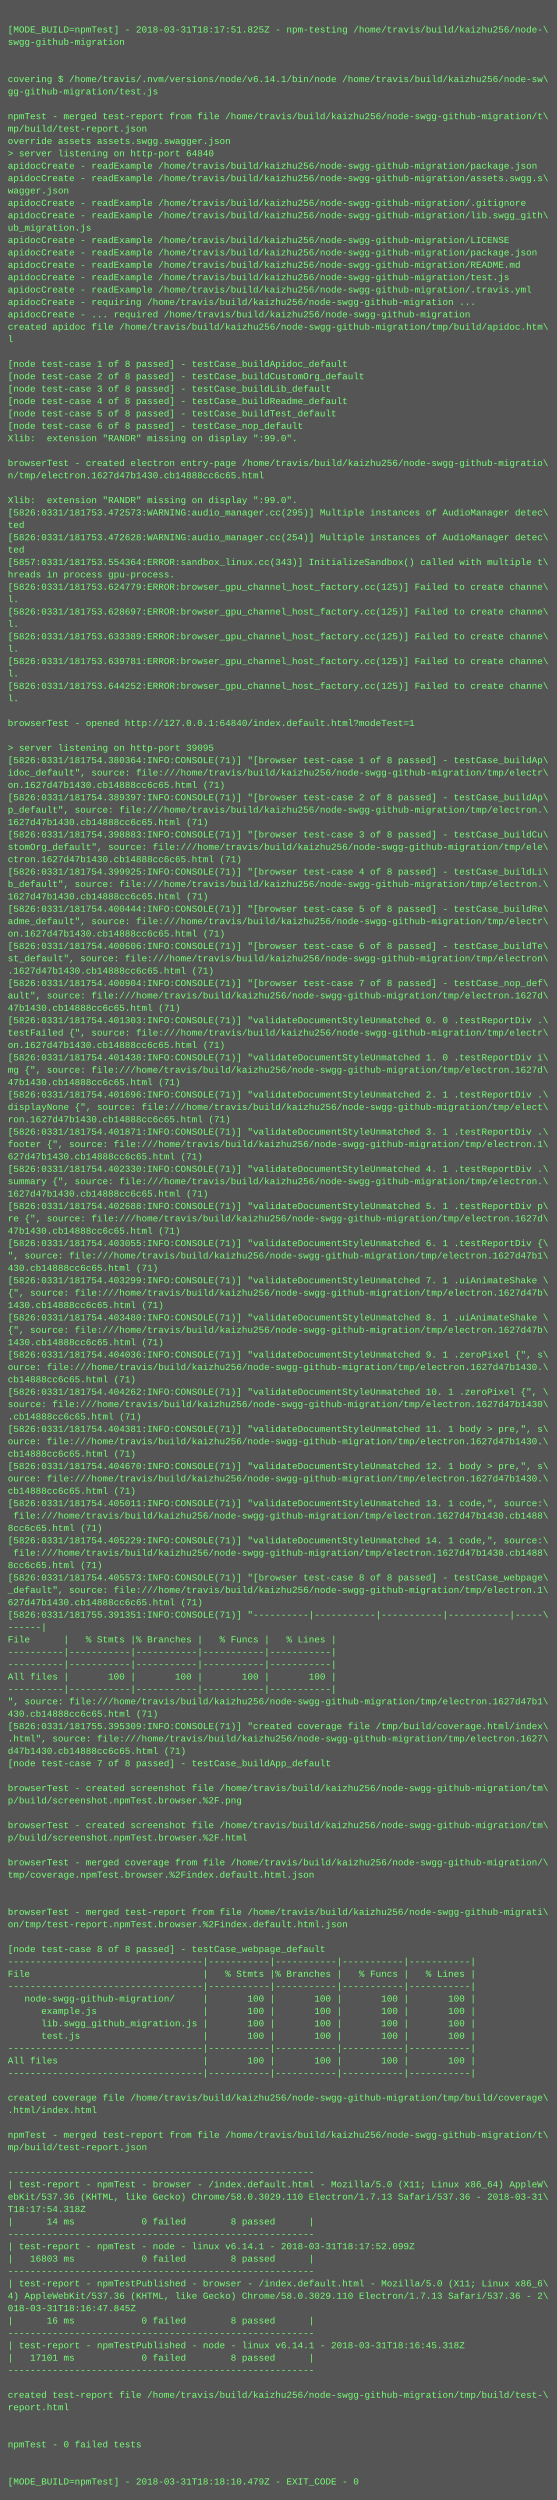
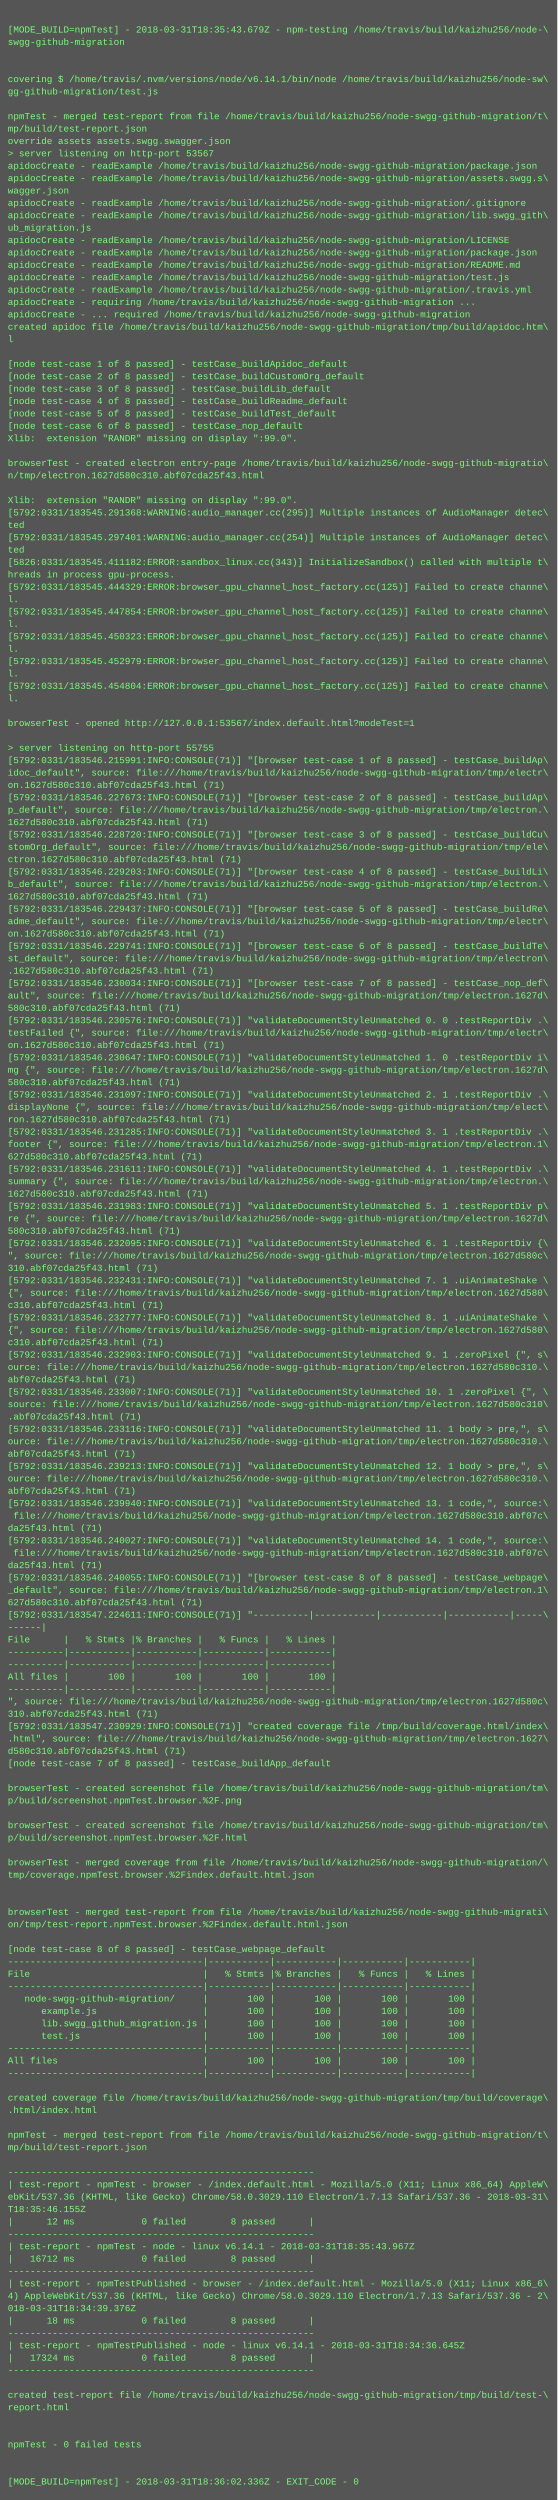
<svg xmlns="http://www.w3.org/2000/svg" height="3230" width="720">
  <rect height="3230" fill="#555" width="720" />
  <text fill="#7f7" font-family="Courier New" font-size="12" xml:space="preserve">
    <tspan x="10" y="26" />
-     <tspan x="10" y="42">[MODE_BUILD=npmTest] - 2018-03-31T18:17:51.825Z - npm-testing /home/travis/build/kaizhu256/node-\</tspan>
+     <tspan x="10" y="42">[MODE_BUILD=npmTest] - 2018-03-31T18:35:43.679Z - npm-testing /home/travis/build/kaizhu256/node-\</tspan>
    <tspan x="10" y="58">swgg-github-migration</tspan>
    <tspan x="10" y="74" />
    <tspan x="10" y="90" />
    <tspan x="10" y="106">covering $ /home/travis/.nvm/versions/node/v6.14.1/bin/node /home/travis/build/kaizhu256/node-sw\</tspan>
    <tspan x="10" y="122">gg-github-migration/test.js</tspan>
    <tspan x="10" y="138" />
    <tspan x="10" y="154">npmTest - merged test-report from file /home/travis/build/kaizhu256/node-swgg-github-migration/t\</tspan>
    <tspan x="10" y="170">mp/build/test-report.json</tspan>
    <tspan x="10" y="186">override assets assets.swgg.swagger.json</tspan>
-     <tspan x="10" y="202">&gt; server listening on http-port 64840</tspan>
+     <tspan x="10" y="202">&gt; server listening on http-port 53567</tspan>
    <tspan x="10" y="218">apidocCreate - readExample /home/travis/build/kaizhu256/node-swgg-github-migration/package.json</tspan>
    <tspan x="10" y="234">apidocCreate - readExample /home/travis/build/kaizhu256/node-swgg-github-migration/assets.swgg.s\</tspan>
    <tspan x="10" y="250">wagger.json</tspan>
    <tspan x="10" y="266">apidocCreate - readExample /home/travis/build/kaizhu256/node-swgg-github-migration/.gitignore</tspan>
    <tspan x="10" y="282">apidocCreate - readExample /home/travis/build/kaizhu256/node-swgg-github-migration/lib.swgg_gith\</tspan>
    <tspan x="10" y="298">ub_migration.js</tspan>
    <tspan x="10" y="314">apidocCreate - readExample /home/travis/build/kaizhu256/node-swgg-github-migration/LICENSE</tspan>
    <tspan x="10" y="330">apidocCreate - readExample /home/travis/build/kaizhu256/node-swgg-github-migration/package.json</tspan>
    <tspan x="10" y="346">apidocCreate - readExample /home/travis/build/kaizhu256/node-swgg-github-migration/README.md</tspan>
    <tspan x="10" y="362">apidocCreate - readExample /home/travis/build/kaizhu256/node-swgg-github-migration/test.js</tspan>
    <tspan x="10" y="378">apidocCreate - readExample /home/travis/build/kaizhu256/node-swgg-github-migration/.travis.yml</tspan>
    <tspan x="10" y="394">apidocCreate - requiring /home/travis/build/kaizhu256/node-swgg-github-migration ...</tspan>
    <tspan x="10" y="410">apidocCreate - ... required /home/travis/build/kaizhu256/node-swgg-github-migration</tspan>
    <tspan x="10" y="426">created apidoc file /home/travis/build/kaizhu256/node-swgg-github-migration/tmp/build/apidoc.htm\</tspan>
    <tspan x="10" y="442">l</tspan>
    <tspan x="10" y="458" />
    <tspan x="10" y="474">[node test-case 1 of 8 passed] - testCase_buildApidoc_default</tspan>
    <tspan x="10" y="490">[node test-case 2 of 8 passed] - testCase_buildCustomOrg_default</tspan>
    <tspan x="10" y="506">[node test-case 3 of 8 passed] - testCase_buildLib_default</tspan>
    <tspan x="10" y="522">[node test-case 4 of 8 passed] - testCase_buildReadme_default</tspan>
    <tspan x="10" y="538">[node test-case 5 of 8 passed] - testCase_buildTest_default</tspan>
    <tspan x="10" y="554">[node test-case 6 of 8 passed] - testCase_nop_default</tspan>
    <tspan x="10" y="570">Xlib:  extension "RANDR" missing on display ":99.0".</tspan>
    <tspan x="10" y="586" />
    <tspan x="10" y="602">browserTest - created electron entry-page /home/travis/build/kaizhu256/node-swgg-github-migratio\</tspan>
-     <tspan x="10" y="618">n/tmp/electron.1627d47b1430.cb14888cc6c65.html</tspan>
+     <tspan x="10" y="618">n/tmp/electron.1627d580c310.abf07cda25f43.html</tspan>
    <tspan x="10" y="634" />
    <tspan x="10" y="650">Xlib:  extension "RANDR" missing on display ":99.0".</tspan>
-     <tspan x="10" y="666">[5826:0331/181753.472573:WARNING:audio_manager.cc(295)] Multiple instances of AudioManager detec\</tspan>
+     <tspan x="10" y="666">[5792:0331/183545.291368:WARNING:audio_manager.cc(295)] Multiple instances of AudioManager detec\</tspan>
    <tspan x="10" y="682">ted</tspan>
-     <tspan x="10" y="698">[5826:0331/181753.472628:WARNING:audio_manager.cc(254)] Multiple instances of AudioManager detec\</tspan>
+     <tspan x="10" y="698">[5792:0331/183545.297401:WARNING:audio_manager.cc(254)] Multiple instances of AudioManager detec\</tspan>
    <tspan x="10" y="714">ted</tspan>
-     <tspan x="10" y="730">[5857:0331/181753.554364:ERROR:sandbox_linux.cc(343)] InitializeSandbox() called with multiple t\</tspan>
+     <tspan x="10" y="730">[5826:0331/183545.411182:ERROR:sandbox_linux.cc(343)] InitializeSandbox() called with multiple t\</tspan>
    <tspan x="10" y="746">hreads in process gpu-process. </tspan>
-     <tspan x="10" y="762">[5826:0331/181753.624779:ERROR:browser_gpu_channel_host_factory.cc(125)] Failed to create channe\</tspan>
+     <tspan x="10" y="762">[5792:0331/183545.444329:ERROR:browser_gpu_channel_host_factory.cc(125)] Failed to create channe\</tspan>
    <tspan x="10" y="778">l.</tspan>
-     <tspan x="10" y="794">[5826:0331/181753.628697:ERROR:browser_gpu_channel_host_factory.cc(125)] Failed to create channe\</tspan>
+     <tspan x="10" y="794">[5792:0331/183545.447854:ERROR:browser_gpu_channel_host_factory.cc(125)] Failed to create channe\</tspan>
    <tspan x="10" y="810">l.</tspan>
-     <tspan x="10" y="826">[5826:0331/181753.633389:ERROR:browser_gpu_channel_host_factory.cc(125)] Failed to create channe\</tspan>
+     <tspan x="10" y="826">[5792:0331/183545.450323:ERROR:browser_gpu_channel_host_factory.cc(125)] Failed to create channe\</tspan>
    <tspan x="10" y="842">l.</tspan>
-     <tspan x="10" y="858">[5826:0331/181753.639781:ERROR:browser_gpu_channel_host_factory.cc(125)] Failed to create channe\</tspan>
+     <tspan x="10" y="858">[5792:0331/183545.452979:ERROR:browser_gpu_channel_host_factory.cc(125)] Failed to create channe\</tspan>
    <tspan x="10" y="874">l.</tspan>
-     <tspan x="10" y="890">[5826:0331/181753.644252:ERROR:browser_gpu_channel_host_factory.cc(125)] Failed to create channe\</tspan>
+     <tspan x="10" y="890">[5792:0331/183545.454804:ERROR:browser_gpu_channel_host_factory.cc(125)] Failed to create channe\</tspan>
    <tspan x="10" y="906">l.</tspan>
    <tspan x="10" y="922" />
-     <tspan x="10" y="938">browserTest - opened http://127.0.0.1:64840/index.default.html?modeTest=1</tspan>
+     <tspan x="10" y="938">browserTest - opened http://127.0.0.1:53567/index.default.html?modeTest=1</tspan>
    <tspan x="10" y="954" />
-     <tspan x="10" y="970">&gt; server listening on http-port 39095</tspan>
-     <tspan x="10" y="986">[5826:0331/181754.380364:INFO:CONSOLE(71)] "[browser test-case 1 of 8 passed] - testCase_buildAp\</tspan>
+     <tspan x="10" y="970">&gt; server listening on http-port 55755</tspan>
+     <tspan x="10" y="986">[5792:0331/183546.215991:INFO:CONSOLE(71)] "[browser test-case 1 of 8 passed] - testCase_buildAp\</tspan>
    <tspan x="10" y="1002">idoc_default", source: file:///home/travis/build/kaizhu256/node-swgg-github-migration/tmp/electr\</tspan>
-     <tspan x="10" y="1018">on.1627d47b1430.cb14888cc6c65.html (71)</tspan>
-     <tspan x="10" y="1034">[5826:0331/181754.389397:INFO:CONSOLE(71)] "[browser test-case 2 of 8 passed] - testCase_buildAp\</tspan>
+     <tspan x="10" y="1018">on.1627d580c310.abf07cda25f43.html (71)</tspan>
+     <tspan x="10" y="1034">[5792:0331/183546.227673:INFO:CONSOLE(71)] "[browser test-case 2 of 8 passed] - testCase_buildAp\</tspan>
    <tspan x="10" y="1050">p_default", source: file:///home/travis/build/kaizhu256/node-swgg-github-migration/tmp/electron.\</tspan>
-     <tspan x="10" y="1066">1627d47b1430.cb14888cc6c65.html (71)</tspan>
-     <tspan x="10" y="1082">[5826:0331/181754.398883:INFO:CONSOLE(71)] "[browser test-case 3 of 8 passed] - testCase_buildCu\</tspan>
+     <tspan x="10" y="1066">1627d580c310.abf07cda25f43.html (71)</tspan>
+     <tspan x="10" y="1082">[5792:0331/183546.228720:INFO:CONSOLE(71)] "[browser test-case 3 of 8 passed] - testCase_buildCu\</tspan>
    <tspan x="10" y="1098">stomOrg_default", source: file:///home/travis/build/kaizhu256/node-swgg-github-migration/tmp/ele\</tspan>
-     <tspan x="10" y="1114">ctron.1627d47b1430.cb14888cc6c65.html (71)</tspan>
-     <tspan x="10" y="1130">[5826:0331/181754.399925:INFO:CONSOLE(71)] "[browser test-case 4 of 8 passed] - testCase_buildLi\</tspan>
+     <tspan x="10" y="1114">ctron.1627d580c310.abf07cda25f43.html (71)</tspan>
+     <tspan x="10" y="1130">[5792:0331/183546.229203:INFO:CONSOLE(71)] "[browser test-case 4 of 8 passed] - testCase_buildLi\</tspan>
    <tspan x="10" y="1146">b_default", source: file:///home/travis/build/kaizhu256/node-swgg-github-migration/tmp/electron.\</tspan>
-     <tspan x="10" y="1162">1627d47b1430.cb14888cc6c65.html (71)</tspan>
-     <tspan x="10" y="1178">[5826:0331/181754.400444:INFO:CONSOLE(71)] "[browser test-case 5 of 8 passed] - testCase_buildRe\</tspan>
+     <tspan x="10" y="1162">1627d580c310.abf07cda25f43.html (71)</tspan>
+     <tspan x="10" y="1178">[5792:0331/183546.229437:INFO:CONSOLE(71)] "[browser test-case 5 of 8 passed] - testCase_buildRe\</tspan>
    <tspan x="10" y="1194">adme_default", source: file:///home/travis/build/kaizhu256/node-swgg-github-migration/tmp/electr\</tspan>
-     <tspan x="10" y="1210">on.1627d47b1430.cb14888cc6c65.html (71)</tspan>
-     <tspan x="10" y="1226">[5826:0331/181754.400606:INFO:CONSOLE(71)] "[browser test-case 6 of 8 passed] - testCase_buildTe\</tspan>
+     <tspan x="10" y="1210">on.1627d580c310.abf07cda25f43.html (71)</tspan>
+     <tspan x="10" y="1226">[5792:0331/183546.229741:INFO:CONSOLE(71)] "[browser test-case 6 of 8 passed] - testCase_buildTe\</tspan>
    <tspan x="10" y="1242">st_default", source: file:///home/travis/build/kaizhu256/node-swgg-github-migration/tmp/electron\</tspan>
-     <tspan x="10" y="1258">.1627d47b1430.cb14888cc6c65.html (71)</tspan>
-     <tspan x="10" y="1274">[5826:0331/181754.400904:INFO:CONSOLE(71)] "[browser test-case 7 of 8 passed] - testCase_nop_def\</tspan>
+     <tspan x="10" y="1258">.1627d580c310.abf07cda25f43.html (71)</tspan>
+     <tspan x="10" y="1274">[5792:0331/183546.230034:INFO:CONSOLE(71)] "[browser test-case 7 of 8 passed] - testCase_nop_def\</tspan>
    <tspan x="10" y="1290">ault", source: file:///home/travis/build/kaizhu256/node-swgg-github-migration/tmp/electron.1627d\</tspan>
-     <tspan x="10" y="1306">47b1430.cb14888cc6c65.html (71)</tspan>
-     <tspan x="10" y="1322">[5826:0331/181754.401303:INFO:CONSOLE(71)] "validateDocumentStyleUnmatched 0. 0 .testReportDiv .\</tspan>
+     <tspan x="10" y="1306">580c310.abf07cda25f43.html (71)</tspan>
+     <tspan x="10" y="1322">[5792:0331/183546.230576:INFO:CONSOLE(71)] "validateDocumentStyleUnmatched 0. 0 .testReportDiv .\</tspan>
    <tspan x="10" y="1338">testFailed {", source: file:///home/travis/build/kaizhu256/node-swgg-github-migration/tmp/electr\</tspan>
-     <tspan x="10" y="1354">on.1627d47b1430.cb14888cc6c65.html (71)</tspan>
-     <tspan x="10" y="1370">[5826:0331/181754.401438:INFO:CONSOLE(71)] "validateDocumentStyleUnmatched 1. 0 .testReportDiv i\</tspan>
+     <tspan x="10" y="1354">on.1627d580c310.abf07cda25f43.html (71)</tspan>
+     <tspan x="10" y="1370">[5792:0331/183546.230647:INFO:CONSOLE(71)] "validateDocumentStyleUnmatched 1. 0 .testReportDiv i\</tspan>
    <tspan x="10" y="1386">mg {", source: file:///home/travis/build/kaizhu256/node-swgg-github-migration/tmp/electron.1627d\</tspan>
-     <tspan x="10" y="1402">47b1430.cb14888cc6c65.html (71)</tspan>
-     <tspan x="10" y="1418">[5826:0331/181754.401696:INFO:CONSOLE(71)] "validateDocumentStyleUnmatched 2. 1 .testReportDiv .\</tspan>
+     <tspan x="10" y="1402">580c310.abf07cda25f43.html (71)</tspan>
+     <tspan x="10" y="1418">[5792:0331/183546.231097:INFO:CONSOLE(71)] "validateDocumentStyleUnmatched 2. 1 .testReportDiv .\</tspan>
    <tspan x="10" y="1434">displayNone {", source: file:///home/travis/build/kaizhu256/node-swgg-github-migration/tmp/elect\</tspan>
-     <tspan x="10" y="1450">ron.1627d47b1430.cb14888cc6c65.html (71)</tspan>
-     <tspan x="10" y="1466">[5826:0331/181754.401871:INFO:CONSOLE(71)] "validateDocumentStyleUnmatched 3. 1 .testReportDiv .\</tspan>
+     <tspan x="10" y="1450">ron.1627d580c310.abf07cda25f43.html (71)</tspan>
+     <tspan x="10" y="1466">[5792:0331/183546.231285:INFO:CONSOLE(71)] "validateDocumentStyleUnmatched 3. 1 .testReportDiv .\</tspan>
    <tspan x="10" y="1482">footer {", source: file:///home/travis/build/kaizhu256/node-swgg-github-migration/tmp/electron.1\</tspan>
-     <tspan x="10" y="1498">627d47b1430.cb14888cc6c65.html (71)</tspan>
-     <tspan x="10" y="1514">[5826:0331/181754.402330:INFO:CONSOLE(71)] "validateDocumentStyleUnmatched 4. 1 .testReportDiv .\</tspan>
+     <tspan x="10" y="1498">627d580c310.abf07cda25f43.html (71)</tspan>
+     <tspan x="10" y="1514">[5792:0331/183546.231611:INFO:CONSOLE(71)] "validateDocumentStyleUnmatched 4. 1 .testReportDiv .\</tspan>
    <tspan x="10" y="1530">summary {", source: file:///home/travis/build/kaizhu256/node-swgg-github-migration/tmp/electron.\</tspan>
-     <tspan x="10" y="1546">1627d47b1430.cb14888cc6c65.html (71)</tspan>
-     <tspan x="10" y="1562">[5826:0331/181754.402688:INFO:CONSOLE(71)] "validateDocumentStyleUnmatched 5. 1 .testReportDiv p\</tspan>
+     <tspan x="10" y="1546">1627d580c310.abf07cda25f43.html (71)</tspan>
+     <tspan x="10" y="1562">[5792:0331/183546.231983:INFO:CONSOLE(71)] "validateDocumentStyleUnmatched 5. 1 .testReportDiv p\</tspan>
    <tspan x="10" y="1578">re {", source: file:///home/travis/build/kaizhu256/node-swgg-github-migration/tmp/electron.1627d\</tspan>
-     <tspan x="10" y="1594">47b1430.cb14888cc6c65.html (71)</tspan>
-     <tspan x="10" y="1610">[5826:0331/181754.403055:INFO:CONSOLE(71)] "validateDocumentStyleUnmatched 6. 1 .testReportDiv {\</tspan>
-     <tspan x="10" y="1626">", source: file:///home/travis/build/kaizhu256/node-swgg-github-migration/tmp/electron.1627d47b1\</tspan>
-     <tspan x="10" y="1642">430.cb14888cc6c65.html (71)</tspan>
-     <tspan x="10" y="1658">[5826:0331/181754.403299:INFO:CONSOLE(71)] "validateDocumentStyleUnmatched 7. 1 .uiAnimateShake \</tspan>
-     <tspan x="10" y="1674">{", source: file:///home/travis/build/kaizhu256/node-swgg-github-migration/tmp/electron.1627d47b\</tspan>
-     <tspan x="10" y="1690">1430.cb14888cc6c65.html (71)</tspan>
-     <tspan x="10" y="1706">[5826:0331/181754.403480:INFO:CONSOLE(71)] "validateDocumentStyleUnmatched 8. 1 .uiAnimateShake \</tspan>
-     <tspan x="10" y="1722">{", source: file:///home/travis/build/kaizhu256/node-swgg-github-migration/tmp/electron.1627d47b\</tspan>
-     <tspan x="10" y="1738">1430.cb14888cc6c65.html (71)</tspan>
-     <tspan x="10" y="1754">[5826:0331/181754.404036:INFO:CONSOLE(71)] "validateDocumentStyleUnmatched 9. 1 .zeroPixel {", s\</tspan>
-     <tspan x="10" y="1770">ource: file:///home/travis/build/kaizhu256/node-swgg-github-migration/tmp/electron.1627d47b1430.\</tspan>
-     <tspan x="10" y="1786">cb14888cc6c65.html (71)</tspan>
-     <tspan x="10" y="1802">[5826:0331/181754.404262:INFO:CONSOLE(71)] "validateDocumentStyleUnmatched 10. 1 .zeroPixel {", \</tspan>
-     <tspan x="10" y="1818">source: file:///home/travis/build/kaizhu256/node-swgg-github-migration/tmp/electron.1627d47b1430\</tspan>
-     <tspan x="10" y="1834">.cb14888cc6c65.html (71)</tspan>
-     <tspan x="10" y="1850">[5826:0331/181754.404381:INFO:CONSOLE(71)] "validateDocumentStyleUnmatched 11. 1 body &gt; pre,", s\</tspan>
-     <tspan x="10" y="1866">ource: file:///home/travis/build/kaizhu256/node-swgg-github-migration/tmp/electron.1627d47b1430.\</tspan>
-     <tspan x="10" y="1882">cb14888cc6c65.html (71)</tspan>
-     <tspan x="10" y="1898">[5826:0331/181754.404670:INFO:CONSOLE(71)] "validateDocumentStyleUnmatched 12. 1 body &gt; pre,", s\</tspan>
-     <tspan x="10" y="1914">ource: file:///home/travis/build/kaizhu256/node-swgg-github-migration/tmp/electron.1627d47b1430.\</tspan>
-     <tspan x="10" y="1930">cb14888cc6c65.html (71)</tspan>
-     <tspan x="10" y="1946">[5826:0331/181754.405011:INFO:CONSOLE(71)] "validateDocumentStyleUnmatched 13. 1 code,", source:\</tspan>
-     <tspan x="10" y="1962"> file:///home/travis/build/kaizhu256/node-swgg-github-migration/tmp/electron.1627d47b1430.cb1488\</tspan>
-     <tspan x="10" y="1978">8cc6c65.html (71)</tspan>
-     <tspan x="10" y="1994">[5826:0331/181754.405229:INFO:CONSOLE(71)] "validateDocumentStyleUnmatched 14. 1 code,", source:\</tspan>
-     <tspan x="10" y="2010"> file:///home/travis/build/kaizhu256/node-swgg-github-migration/tmp/electron.1627d47b1430.cb1488\</tspan>
-     <tspan x="10" y="2026">8cc6c65.html (71)</tspan>
-     <tspan x="10" y="2042">[5826:0331/181754.405573:INFO:CONSOLE(71)] "[browser test-case 8 of 8 passed] - testCase_webpage\</tspan>
+     <tspan x="10" y="1594">580c310.abf07cda25f43.html (71)</tspan>
+     <tspan x="10" y="1610">[5792:0331/183546.232095:INFO:CONSOLE(71)] "validateDocumentStyleUnmatched 6. 1 .testReportDiv {\</tspan>
+     <tspan x="10" y="1626">", source: file:///home/travis/build/kaizhu256/node-swgg-github-migration/tmp/electron.1627d580c\</tspan>
+     <tspan x="10" y="1642">310.abf07cda25f43.html (71)</tspan>
+     <tspan x="10" y="1658">[5792:0331/183546.232431:INFO:CONSOLE(71)] "validateDocumentStyleUnmatched 7. 1 .uiAnimateShake \</tspan>
+     <tspan x="10" y="1674">{", source: file:///home/travis/build/kaizhu256/node-swgg-github-migration/tmp/electron.1627d580\</tspan>
+     <tspan x="10" y="1690">c310.abf07cda25f43.html (71)</tspan>
+     <tspan x="10" y="1706">[5792:0331/183546.232777:INFO:CONSOLE(71)] "validateDocumentStyleUnmatched 8. 1 .uiAnimateShake \</tspan>
+     <tspan x="10" y="1722">{", source: file:///home/travis/build/kaizhu256/node-swgg-github-migration/tmp/electron.1627d580\</tspan>
+     <tspan x="10" y="1738">c310.abf07cda25f43.html (71)</tspan>
+     <tspan x="10" y="1754">[5792:0331/183546.232903:INFO:CONSOLE(71)] "validateDocumentStyleUnmatched 9. 1 .zeroPixel {", s\</tspan>
+     <tspan x="10" y="1770">ource: file:///home/travis/build/kaizhu256/node-swgg-github-migration/tmp/electron.1627d580c310.\</tspan>
+     <tspan x="10" y="1786">abf07cda25f43.html (71)</tspan>
+     <tspan x="10" y="1802">[5792:0331/183546.233007:INFO:CONSOLE(71)] "validateDocumentStyleUnmatched 10. 1 .zeroPixel {", \</tspan>
+     <tspan x="10" y="1818">source: file:///home/travis/build/kaizhu256/node-swgg-github-migration/tmp/electron.1627d580c310\</tspan>
+     <tspan x="10" y="1834">.abf07cda25f43.html (71)</tspan>
+     <tspan x="10" y="1850">[5792:0331/183546.233116:INFO:CONSOLE(71)] "validateDocumentStyleUnmatched 11. 1 body &gt; pre,", s\</tspan>
+     <tspan x="10" y="1866">ource: file:///home/travis/build/kaizhu256/node-swgg-github-migration/tmp/electron.1627d580c310.\</tspan>
+     <tspan x="10" y="1882">abf07cda25f43.html (71)</tspan>
+     <tspan x="10" y="1898">[5792:0331/183546.239213:INFO:CONSOLE(71)] "validateDocumentStyleUnmatched 12. 1 body &gt; pre,", s\</tspan>
+     <tspan x="10" y="1914">ource: file:///home/travis/build/kaizhu256/node-swgg-github-migration/tmp/electron.1627d580c310.\</tspan>
+     <tspan x="10" y="1930">abf07cda25f43.html (71)</tspan>
+     <tspan x="10" y="1946">[5792:0331/183546.239940:INFO:CONSOLE(71)] "validateDocumentStyleUnmatched 13. 1 code,", source:\</tspan>
+     <tspan x="10" y="1962"> file:///home/travis/build/kaizhu256/node-swgg-github-migration/tmp/electron.1627d580c310.abf07c\</tspan>
+     <tspan x="10" y="1978">da25f43.html (71)</tspan>
+     <tspan x="10" y="1994">[5792:0331/183546.240027:INFO:CONSOLE(71)] "validateDocumentStyleUnmatched 14. 1 code,", source:\</tspan>
+     <tspan x="10" y="2010"> file:///home/travis/build/kaizhu256/node-swgg-github-migration/tmp/electron.1627d580c310.abf07c\</tspan>
+     <tspan x="10" y="2026">da25f43.html (71)</tspan>
+     <tspan x="10" y="2042">[5792:0331/183546.240055:INFO:CONSOLE(71)] "[browser test-case 8 of 8 passed] - testCase_webpage\</tspan>
    <tspan x="10" y="2058">_default", source: file:///home/travis/build/kaizhu256/node-swgg-github-migration/tmp/electron.1\</tspan>
-     <tspan x="10" y="2074">627d47b1430.cb14888cc6c65.html (71)</tspan>
-     <tspan x="10" y="2090">[5826:0331/181755.391351:INFO:CONSOLE(71)] "----------|-----------|-----------|-----------|-----\</tspan>
+     <tspan x="10" y="2074">627d580c310.abf07cda25f43.html (71)</tspan>
+     <tspan x="10" y="2090">[5792:0331/183547.224611:INFO:CONSOLE(71)] "----------|-----------|-----------|-----------|-----\</tspan>
    <tspan x="10" y="2106">------|</tspan>
    <tspan x="10" y="2122">File      |   % Stmts |% Branches |   % Funcs |   % Lines |</tspan>
    <tspan x="10" y="2138">----------|-----------|-----------|-----------|-----------|</tspan>
    <tspan x="10" y="2154">----------|-----------|-----------|-----------|-----------|</tspan>
    <tspan x="10" y="2170">All files |       100 |       100 |       100 |       100 |</tspan>
    <tspan x="10" y="2186">----------|-----------|-----------|-----------|-----------|</tspan>
-     <tspan x="10" y="2202">", source: file:///home/travis/build/kaizhu256/node-swgg-github-migration/tmp/electron.1627d47b1\</tspan>
-     <tspan x="10" y="2218">430.cb14888cc6c65.html (71)</tspan>
-     <tspan x="10" y="2234">[5826:0331/181755.395309:INFO:CONSOLE(71)] "created coverage file /tmp/build/coverage.html/index\</tspan>
+     <tspan x="10" y="2202">", source: file:///home/travis/build/kaizhu256/node-swgg-github-migration/tmp/electron.1627d580c\</tspan>
+     <tspan x="10" y="2218">310.abf07cda25f43.html (71)</tspan>
+     <tspan x="10" y="2234">[5792:0331/183547.230929:INFO:CONSOLE(71)] "created coverage file /tmp/build/coverage.html/index\</tspan>
    <tspan x="10" y="2250">.html", source: file:///home/travis/build/kaizhu256/node-swgg-github-migration/tmp/electron.1627\</tspan>
-     <tspan x="10" y="2266">d47b1430.cb14888cc6c65.html (71)</tspan>
+     <tspan x="10" y="2266">d580c310.abf07cda25f43.html (71)</tspan>
    <tspan x="10" y="2282">[node test-case 7 of 8 passed] - testCase_buildApp_default</tspan>
    <tspan x="10" y="2298" />
    <tspan x="10" y="2314">browserTest - created screenshot file /home/travis/build/kaizhu256/node-swgg-github-migration/tm\</tspan>
    <tspan x="10" y="2330">p/build/screenshot.npmTest.browser.%2F.png</tspan>
    <tspan x="10" y="2346" />
    <tspan x="10" y="2362">browserTest - created screenshot file /home/travis/build/kaizhu256/node-swgg-github-migration/tm\</tspan>
    <tspan x="10" y="2378">p/build/screenshot.npmTest.browser.%2F.html</tspan>
    <tspan x="10" y="2394" />
    <tspan x="10" y="2410">browserTest - merged coverage from file /home/travis/build/kaizhu256/node-swgg-github-migration/\</tspan>
    <tspan x="10" y="2426">tmp/coverage.npmTest.browser.%2Findex.default.html.json</tspan>
    <tspan x="10" y="2442" />
    <tspan x="10" y="2458" />
    <tspan x="10" y="2474">browserTest - merged test-report from file /home/travis/build/kaizhu256/node-swgg-github-migrati\</tspan>
    <tspan x="10" y="2490">on/tmp/test-report.npmTest.browser.%2Findex.default.html.json</tspan>
    <tspan x="10" y="2506" />
    <tspan x="10" y="2522">[node test-case 8 of 8 passed] - testCase_webpage_default</tspan>
    <tspan x="10" y="2538">-----------------------------------|-----------|-----------|-----------|-----------|</tspan>
    <tspan x="10" y="2554">File                               |   % Stmts |% Branches |   % Funcs |   % Lines |</tspan>
    <tspan x="10" y="2570">-----------------------------------|-----------|-----------|-----------|-----------|</tspan>
    <tspan x="10" y="2586">   node-swgg-github-migration/     |       100 |       100 |       100 |       100 |</tspan>
    <tspan x="10" y="2602">      example.js                   |       100 |       100 |       100 |       100 |</tspan>
    <tspan x="10" y="2618">      lib.swgg_github_migration.js |       100 |       100 |       100 |       100 |</tspan>
    <tspan x="10" y="2634">      test.js                      |       100 |       100 |       100 |       100 |</tspan>
    <tspan x="10" y="2650">-----------------------------------|-----------|-----------|-----------|-----------|</tspan>
    <tspan x="10" y="2666">All files                          |       100 |       100 |       100 |       100 |</tspan>
    <tspan x="10" y="2682">-----------------------------------|-----------|-----------|-----------|-----------|</tspan>
    <tspan x="10" y="2698" />
    <tspan x="10" y="2714">created coverage file /home/travis/build/kaizhu256/node-swgg-github-migration/tmp/build/coverage\</tspan>
    <tspan x="10" y="2730">.html/index.html</tspan>
    <tspan x="10" y="2746" />
    <tspan x="10" y="2762">npmTest - merged test-report from file /home/travis/build/kaizhu256/node-swgg-github-migration/t\</tspan>
    <tspan x="10" y="2778">mp/build/test-report.json</tspan>
    <tspan x="10" y="2794" />
    <tspan x="10" y="2810">-------------------------------------------------------</tspan>
    <tspan x="10" y="2826">| test-report - npmTest - browser - /index.default.html - Mozilla/5.0 (X11; Linux x86_64) AppleW\</tspan>
    <tspan x="10" y="2842">ebKit/537.36 (KHTML, like Gecko) Chrome/58.0.3029.110 Electron/1.7.13 Safari/537.36 - 2018-03-31\</tspan>
-     <tspan x="10" y="2858">T18:17:54.318Z</tspan>
-     <tspan x="10" y="2874">|      14 ms            0 failed        8 passed      |</tspan>
+     <tspan x="10" y="2858">T18:35:46.155Z</tspan>
+     <tspan x="10" y="2874">|      12 ms            0 failed        8 passed      |</tspan>
    <tspan x="10" y="2890">-------------------------------------------------------</tspan>
-     <tspan x="10" y="2906">| test-report - npmTest - node - linux v6.14.1 - 2018-03-31T18:17:52.099Z</tspan>
-     <tspan x="10" y="2922">|   16803 ms            0 failed        8 passed      |</tspan>
+     <tspan x="10" y="2906">| test-report - npmTest - node - linux v6.14.1 - 2018-03-31T18:35:43.967Z</tspan>
+     <tspan x="10" y="2922">|   16712 ms            0 failed        8 passed      |</tspan>
    <tspan x="10" y="2938">-------------------------------------------------------</tspan>
    <tspan x="10" y="2954">| test-report - npmTestPublished - browser - /index.default.html - Mozilla/5.0 (X11; Linux x86_6\</tspan>
    <tspan x="10" y="2970">4) AppleWebKit/537.36 (KHTML, like Gecko) Chrome/58.0.3029.110 Electron/1.7.13 Safari/537.36 - 2\</tspan>
-     <tspan x="10" y="2986">018-03-31T18:16:47.845Z</tspan>
-     <tspan x="10" y="3002">|      16 ms            0 failed        8 passed      |</tspan>
+     <tspan x="10" y="2986">018-03-31T18:34:39.376Z</tspan>
+     <tspan x="10" y="3002">|      18 ms            0 failed        8 passed      |</tspan>
    <tspan x="10" y="3018">-------------------------------------------------------</tspan>
-     <tspan x="10" y="3034">| test-report - npmTestPublished - node - linux v6.14.1 - 2018-03-31T18:16:45.318Z</tspan>
-     <tspan x="10" y="3050">|   17101 ms            0 failed        8 passed      |</tspan>
+     <tspan x="10" y="3034">| test-report - npmTestPublished - node - linux v6.14.1 - 2018-03-31T18:34:36.645Z</tspan>
+     <tspan x="10" y="3050">|   17324 ms            0 failed        8 passed      |</tspan>
    <tspan x="10" y="3066">-------------------------------------------------------</tspan>
    <tspan x="10" y="3082" />
    <tspan x="10" y="3098">created test-report file /home/travis/build/kaizhu256/node-swgg-github-migration/tmp/build/test-\</tspan>
    <tspan x="10" y="3114">report.html</tspan>
    <tspan x="10" y="3130" />
    <tspan x="10" y="3146" />
    <tspan x="10" y="3162">npmTest - 0 failed tests</tspan>
    <tspan x="10" y="3178" />
    <tspan x="10" y="3194" />
-     <tspan x="10" y="3210">[MODE_BUILD=npmTest] - 2018-03-31T18:18:10.479Z - EXIT_CODE - 0</tspan>
+     <tspan x="10" y="3210">[MODE_BUILD=npmTest] - 2018-03-31T18:36:02.336Z - EXIT_CODE - 0</tspan>
  </text>
</svg>
